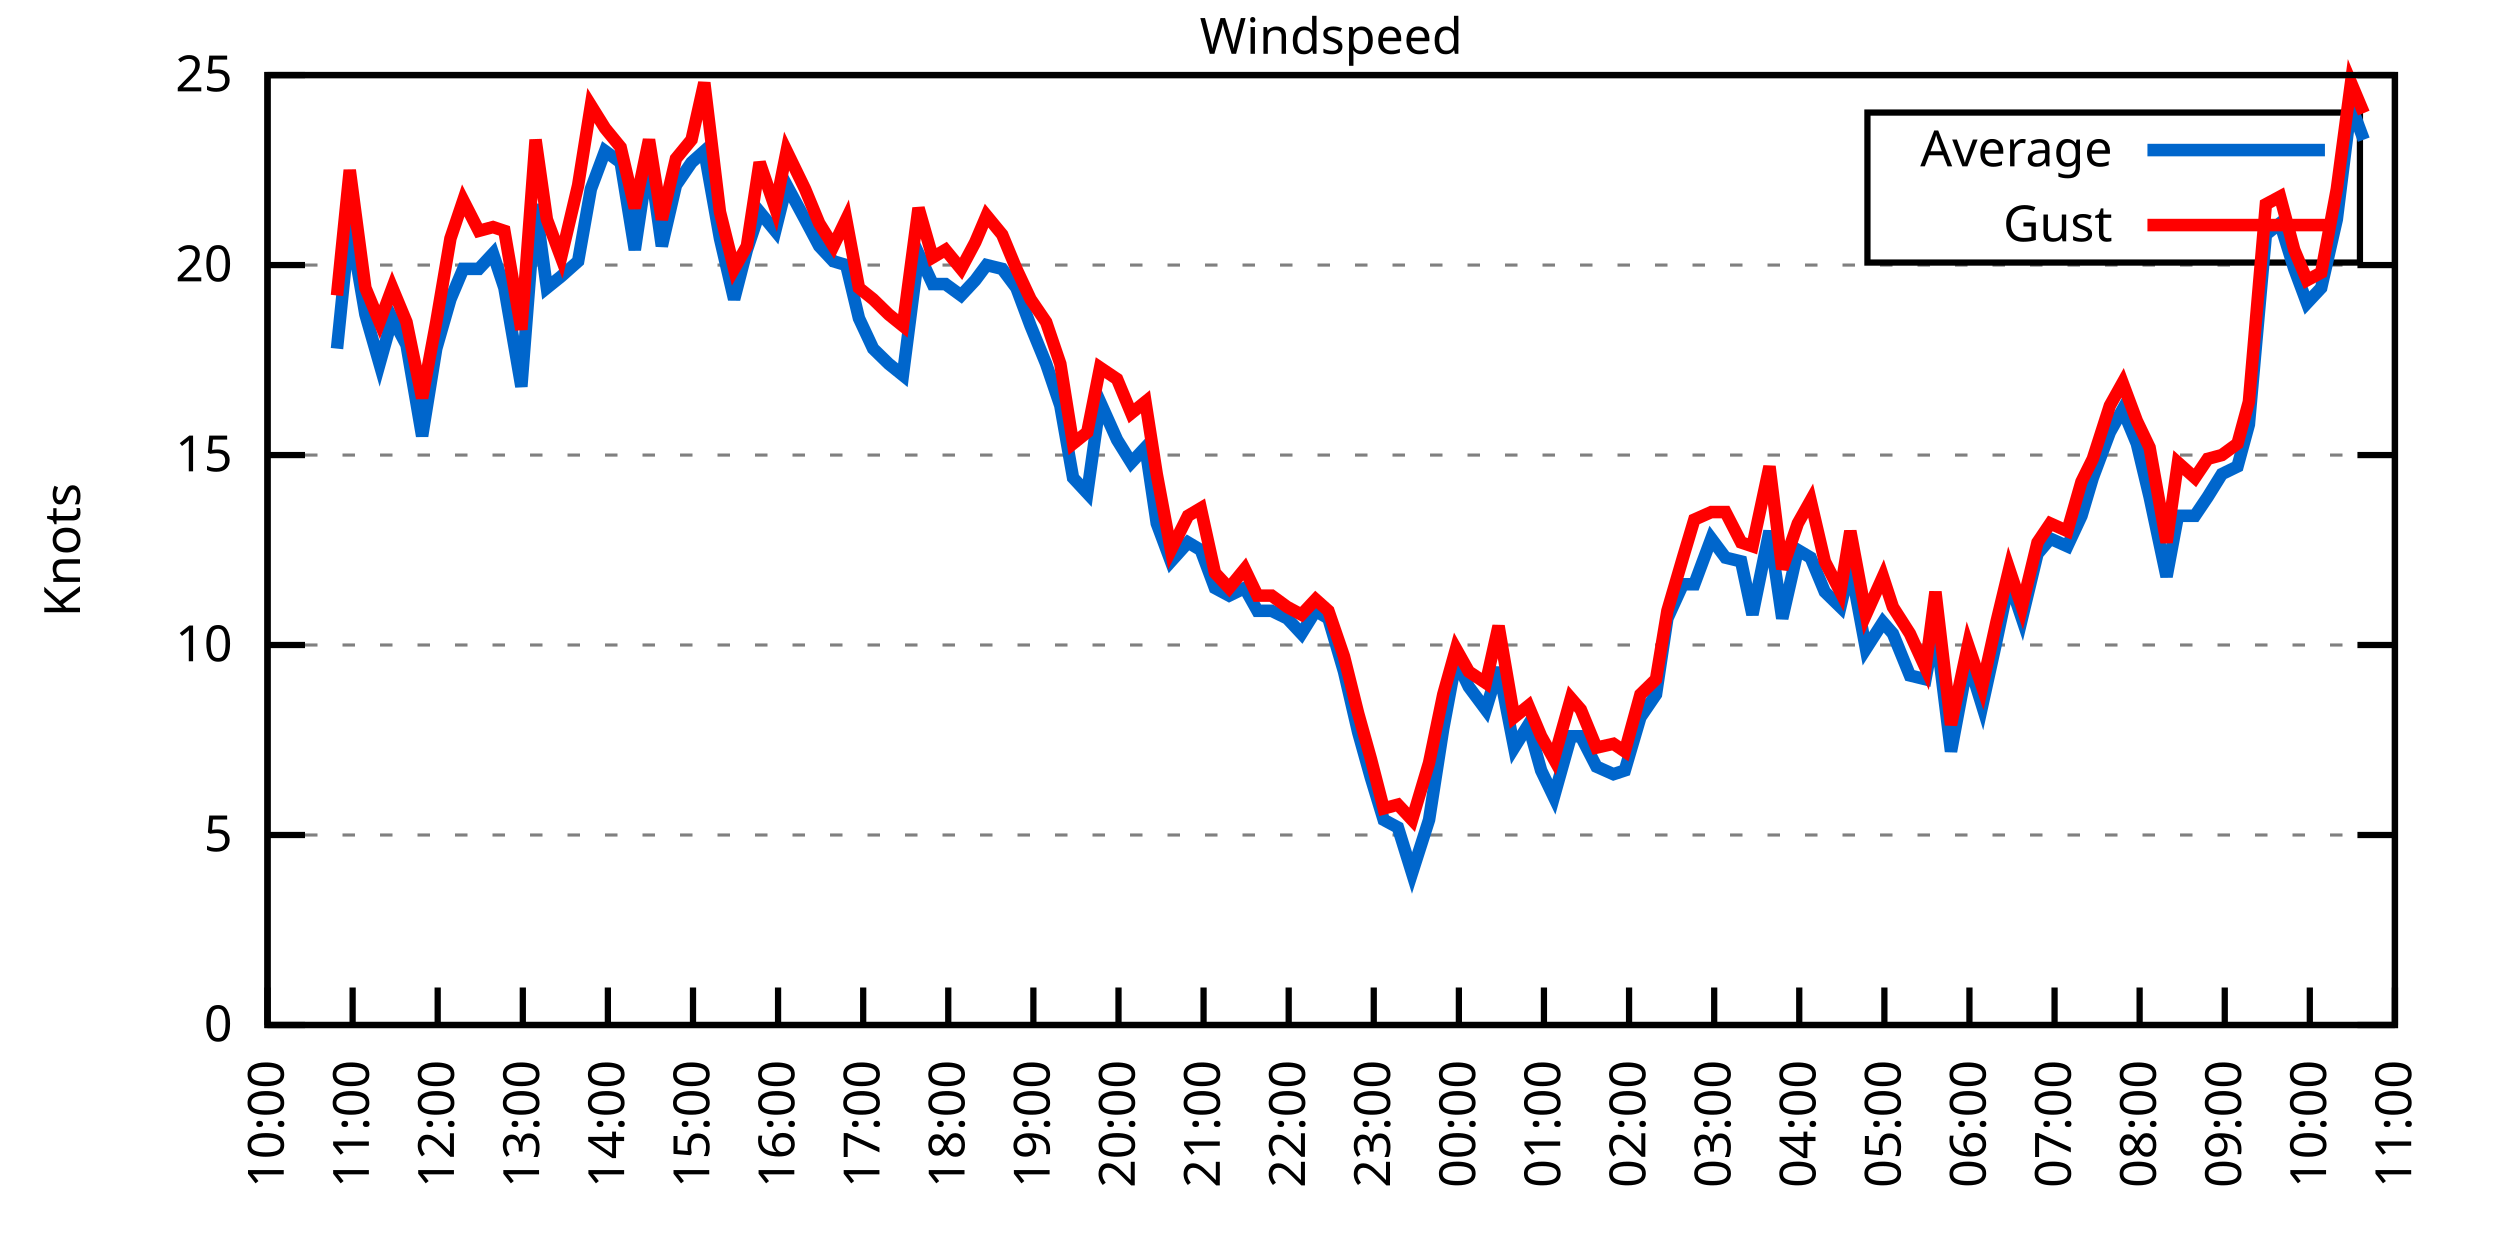
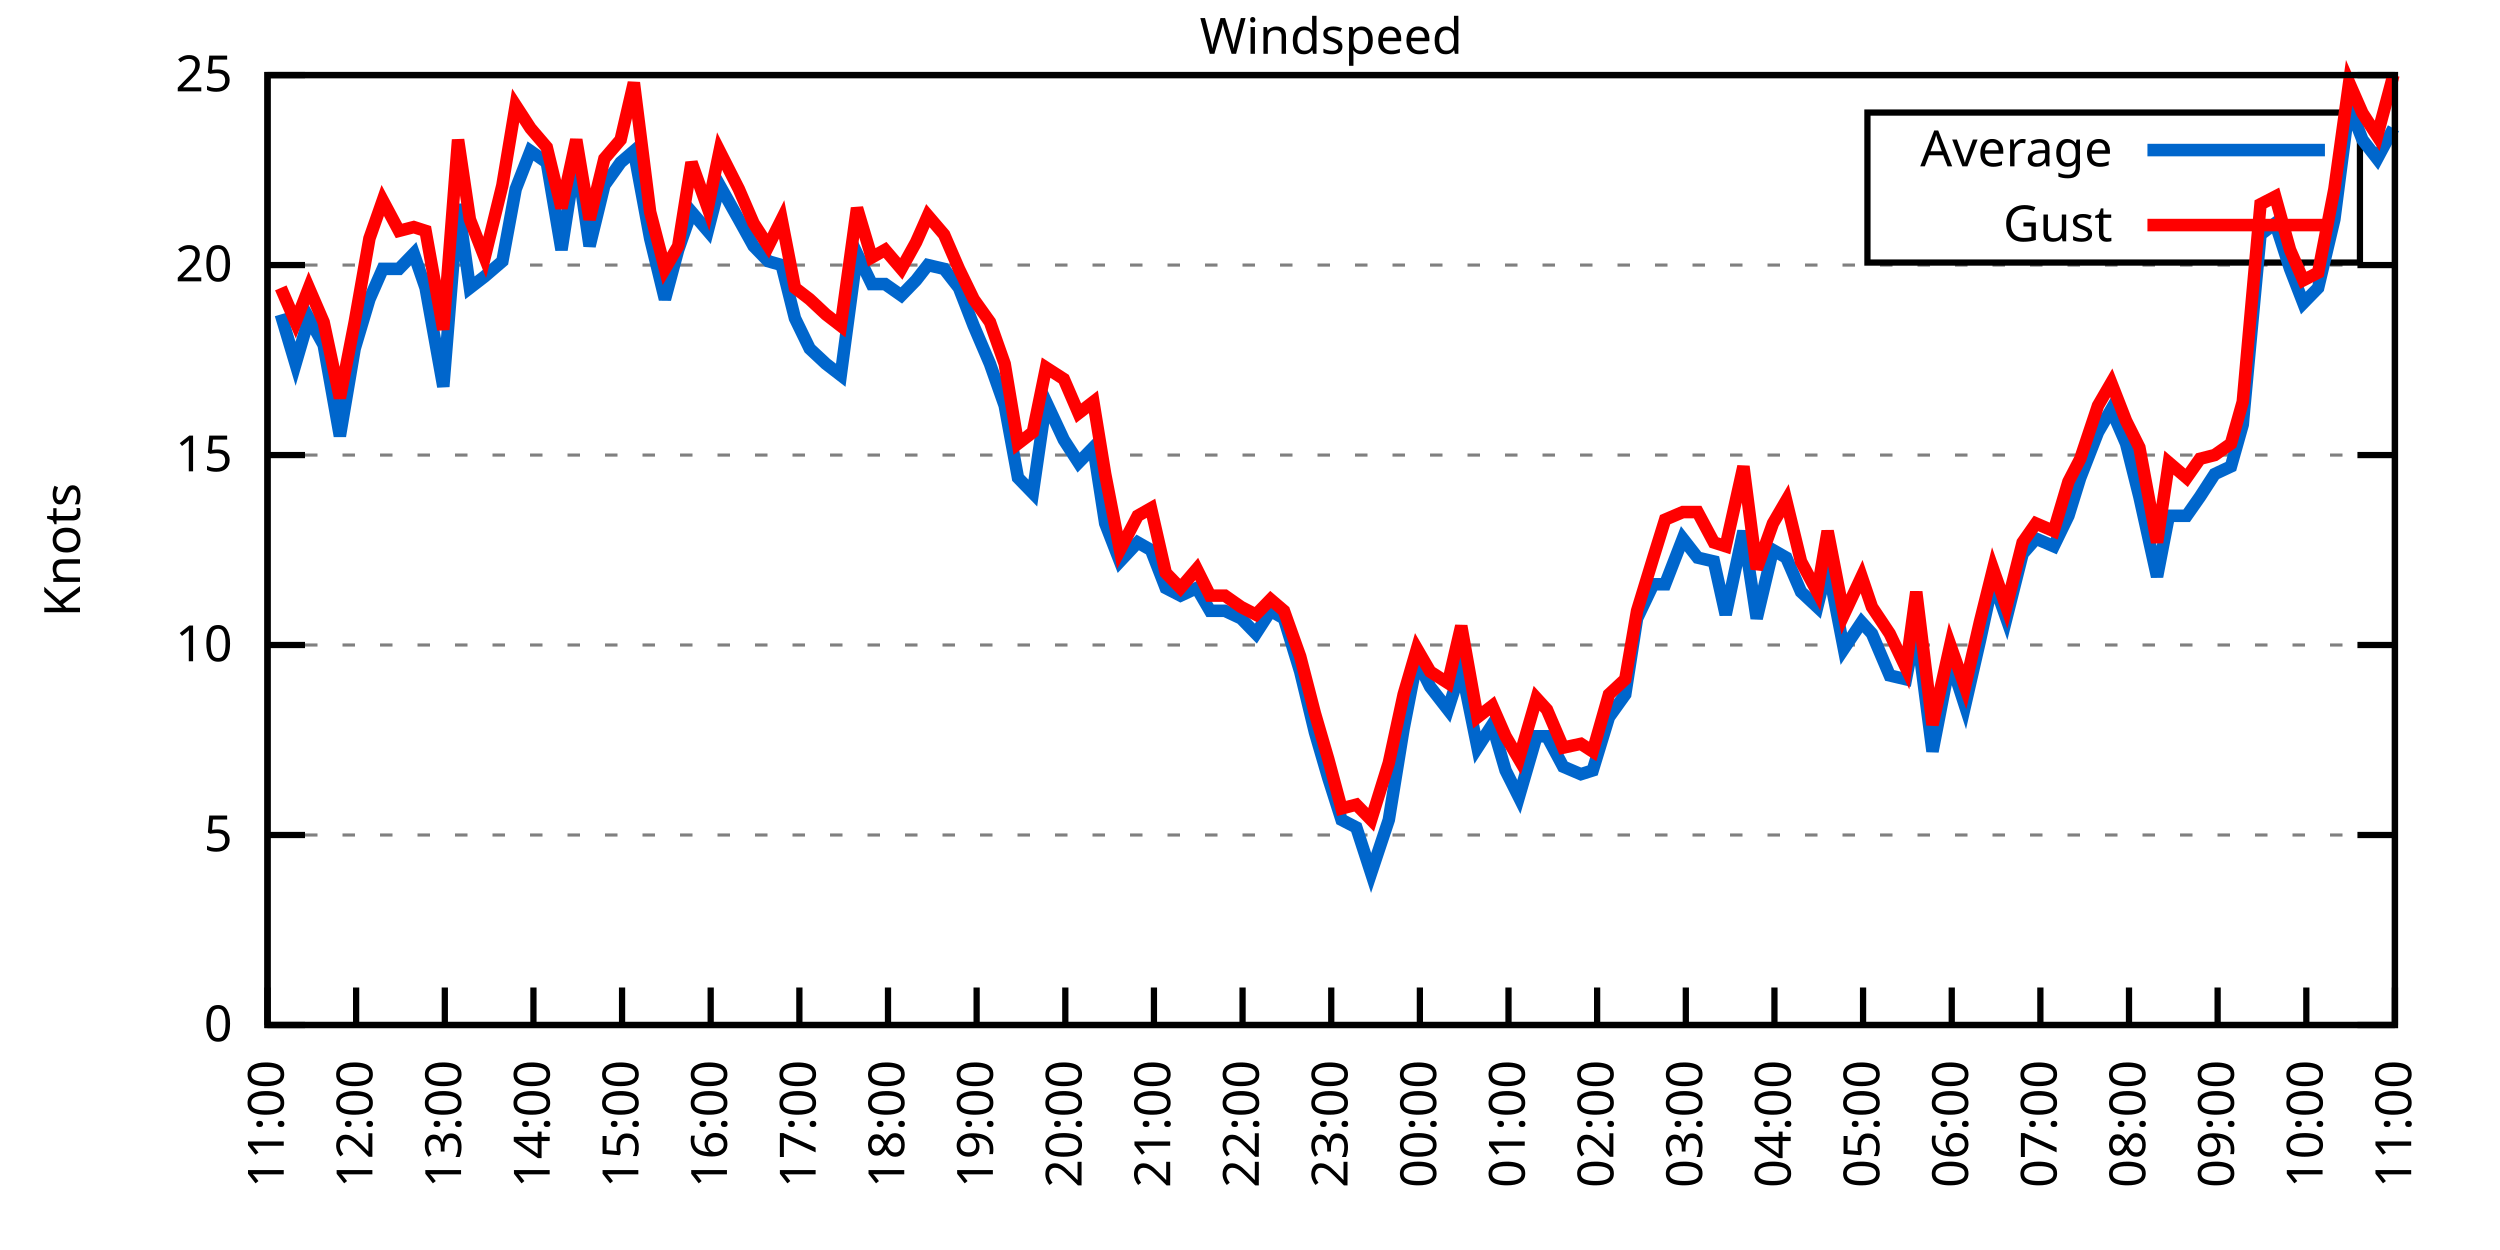
<svg xmlns="http://www.w3.org/2000/svg" xmlns:xlink="http://www.w3.org/1999/xlink" width="400" height="200" viewBox="0 0 400 200">
  <g id="gnuplot_canvas">
    <rect x="0" y="0" width="400" height="200" fill="none" />
    <defs>
      <circle id="gpDot" r="0.5" stroke-width="0.5" stroke="currentColor" />
      <path id="gpPt0" stroke-width="0.333" stroke="currentColor" d="M-1,0 h2 M0,-1 v2" />
      <path id="gpPt1" stroke-width="0.333" stroke="currentColor" d="M-1,-1 L1,1 M1,-1 L-1,1" />
      <path id="gpPt2" stroke-width="0.333" stroke="currentColor" d="M-1,0 L1,0 M0,-1 L0,1 M-1,-1 L1,1 M-1,1 L1,-1" />
      <rect id="gpPt3" stroke-width="0.333" stroke="currentColor" x="-1" y="-1" width="2" height="2" />
      <rect id="gpPt4" stroke-width="0.333" stroke="currentColor" fill="currentColor" x="-1" y="-1" width="2" height="2" />
      <circle id="gpPt5" stroke-width="0.333" stroke="currentColor" cx="0" cy="0" r="1" />
      <use xlink:href="#gpPt5" id="gpPt6" fill="currentColor" stroke="none" />
      <path id="gpPt7" stroke-width="0.333" stroke="currentColor" d="M0,-1.33 L-1.33,0.67 L1.33,0.67 z" />
      <use xlink:href="#gpPt7" id="gpPt8" fill="currentColor" stroke="none" />
      <use xlink:href="#gpPt7" id="gpPt9" stroke="currentColor" transform="rotate(180)" />
      <use xlink:href="#gpPt9" id="gpPt10" fill="currentColor" stroke="none" />
      <use xlink:href="#gpPt3" id="gpPt11" stroke="currentColor" transform="rotate(45)" />
      <use xlink:href="#gpPt11" id="gpPt12" fill="currentColor" stroke="none" />
      <path id="gpPt13" stroke-width="0.333" stroke="currentColor" d="M0,1.330 L1.265,0.411 L0.782,-1.067 L-0.782,-1.076 L-1.265,0.411 z" />
      <use xlink:href="#gpPt13" id="gpPt14" fill="currentColor" stroke="none" />
      <filter id="textbox" filterUnits="objectBoundingBox" x="0" y="0" height="1" width="1">
        <feFlood flood-color="white" flood-opacity="1" result="bgnd" />
        <feComposite in="SourceGraphic" in2="bgnd" operator="atop" />
      </filter>
      <filter id="greybox" filterUnits="objectBoundingBox" x="0" y="0" height="1" width="1">
        <feFlood flood-color="lightgrey" flood-opacity="1" result="grey" />
        <feComposite in="SourceGraphic" in2="grey" operator="atop" />
      </filter>
    </defs>
    <g fill="none" color="white" stroke="currentColor" stroke-width="1.00" stroke-linecap="butt" stroke-linejoin="miter">
</g>
    <g fill="none" color="black" stroke="currentColor" stroke-width="1.00" stroke-linecap="butt" stroke-linejoin="miter">
      <g stroke="none" shape-rendering="crispEdges">
        <polygon fill="rgb(255, 255, 255)" points="42.80,164.00 383.18,164.00 383.18,12.02 42.80,12.02 " />
      </g>
    </g>
    <g fill="none" color="black" stroke="currentColor" stroke-width="1.00" stroke-linecap="butt" stroke-linejoin="miter">
</g>
    <g fill="none" color="black" stroke="black" stroke-width="0.50" stroke-linecap="butt" stroke-linejoin="miter">
</g>
    <g fill="none" color="gray" stroke="currentColor" stroke-width="0.50" stroke-linecap="butt" stroke-linejoin="miter">
      <path stroke="gray" stroke-dasharray="2,4" class="gridline" d="M42.80,164.00 L383.19,164.00  " />
    </g>
    <g fill="none" color="gray" stroke="gray" stroke-width="1.00" stroke-linecap="butt" stroke-linejoin="miter">
</g>
    <g fill="none" color="black" stroke="currentColor" stroke-width="1.00" stroke-linecap="butt" stroke-linejoin="miter">
      <path stroke="black" d="M42.80,164.00 L48.80,164.00 M383.19,164.00 L377.19,164.00  " />
      <g transform="translate(37.20,166.60)" stroke="none" fill="black" font-family="Sans" font-size="8.00" text-anchor="end">
        <text>
          <tspan font-family="Sans"> 0</tspan>
        </text>
      </g>
    </g>
    <g fill="none" color="black" stroke="currentColor" stroke-width="1.00" stroke-linecap="butt" stroke-linejoin="miter">
</g>
    <g fill="none" color="black" stroke="black" stroke-width="0.50" stroke-linecap="butt" stroke-linejoin="miter">
</g>
    <g fill="none" color="gray" stroke="currentColor" stroke-width="0.50" stroke-linecap="butt" stroke-linejoin="miter">
      <path stroke="gray" stroke-dasharray="2,4" class="gridline" d="M42.80,133.60 L383.19,133.60  " />
    </g>
    <g fill="none" color="gray" stroke="gray" stroke-width="1.00" stroke-linecap="butt" stroke-linejoin="miter">
</g>
    <g fill="none" color="black" stroke="currentColor" stroke-width="1.00" stroke-linecap="butt" stroke-linejoin="miter">
      <path stroke="black" d="M42.80,133.60 L48.80,133.60 M383.19,133.60 L377.19,133.60  " />
      <g transform="translate(37.20,136.20)" stroke="none" fill="black" font-family="Sans" font-size="8.00" text-anchor="end">
        <text>
          <tspan font-family="Sans"> 5</tspan>
        </text>
      </g>
    </g>
    <g fill="none" color="black" stroke="currentColor" stroke-width="1.00" stroke-linecap="butt" stroke-linejoin="miter">
</g>
    <g fill="none" color="black" stroke="black" stroke-width="0.50" stroke-linecap="butt" stroke-linejoin="miter">
</g>
    <g fill="none" color="gray" stroke="currentColor" stroke-width="0.50" stroke-linecap="butt" stroke-linejoin="miter">
      <path stroke="gray" stroke-dasharray="2,4" class="gridline" d="M42.80,103.20 L383.19,103.20  " />
    </g>
    <g fill="none" color="gray" stroke="gray" stroke-width="1.00" stroke-linecap="butt" stroke-linejoin="miter">
</g>
    <g fill="none" color="black" stroke="currentColor" stroke-width="1.00" stroke-linecap="butt" stroke-linejoin="miter">
      <path stroke="black" d="M42.80,103.20 L48.80,103.20 M383.19,103.20 L377.19,103.20  " />
      <g transform="translate(37.20,105.80)" stroke="none" fill="black" font-family="Sans" font-size="8.00" text-anchor="end">
        <text>
          <tspan font-family="Sans"> 10</tspan>
        </text>
      </g>
    </g>
    <g fill="none" color="black" stroke="currentColor" stroke-width="1.00" stroke-linecap="butt" stroke-linejoin="miter">
</g>
    <g fill="none" color="black" stroke="black" stroke-width="0.50" stroke-linecap="butt" stroke-linejoin="miter">
</g>
    <g fill="none" color="gray" stroke="currentColor" stroke-width="0.50" stroke-linecap="butt" stroke-linejoin="miter">
      <path stroke="gray" stroke-dasharray="2,4" class="gridline" d="M42.80,72.81 L383.19,72.81  " />
    </g>
    <g fill="none" color="gray" stroke="gray" stroke-width="1.00" stroke-linecap="butt" stroke-linejoin="miter">
</g>
    <g fill="none" color="black" stroke="currentColor" stroke-width="1.00" stroke-linecap="butt" stroke-linejoin="miter">
      <path stroke="black" d="M42.80,72.81 L48.80,72.81 M383.19,72.81 L377.19,72.81  " />
      <g transform="translate(37.20,75.41)" stroke="none" fill="black" font-family="Sans" font-size="8.00" text-anchor="end">
        <text>
          <tspan font-family="Sans"> 15</tspan>
        </text>
      </g>
    </g>
    <g fill="none" color="black" stroke="currentColor" stroke-width="1.00" stroke-linecap="butt" stroke-linejoin="miter">
</g>
    <g fill="none" color="black" stroke="black" stroke-width="0.50" stroke-linecap="butt" stroke-linejoin="miter">
</g>
    <g fill="none" color="gray" stroke="currentColor" stroke-width="0.50" stroke-linecap="butt" stroke-linejoin="miter">
      <path stroke="gray" stroke-dasharray="2,4" class="gridline" d="M42.80,42.41 L383.19,42.41  " />
    </g>
    <g fill="none" color="gray" stroke="gray" stroke-width="1.00" stroke-linecap="butt" stroke-linejoin="miter">
</g>
    <g fill="none" color="black" stroke="currentColor" stroke-width="1.00" stroke-linecap="butt" stroke-linejoin="miter">
      <path stroke="black" d="M42.80,42.41 L48.80,42.41 M383.19,42.41 L377.19,42.41  " />
      <g transform="translate(37.20,45.01)" stroke="none" fill="black" font-family="Sans" font-size="8.00" text-anchor="end">
        <text>
          <tspan font-family="Sans"> 20</tspan>
        </text>
      </g>
    </g>
    <g fill="none" color="black" stroke="currentColor" stroke-width="1.00" stroke-linecap="butt" stroke-linejoin="miter">
</g>
    <g fill="none" color="black" stroke="black" stroke-width="0.50" stroke-linecap="butt" stroke-linejoin="miter">
</g>
    <g fill="none" color="gray" stroke="currentColor" stroke-width="0.50" stroke-linecap="butt" stroke-linejoin="miter">
      <path stroke="gray" stroke-dasharray="2,4" class="gridline" d="M42.80,12.01 L383.19,12.01  " />
    </g>
    <g fill="none" color="gray" stroke="gray" stroke-width="1.00" stroke-linecap="butt" stroke-linejoin="miter">
</g>
    <g fill="none" color="black" stroke="currentColor" stroke-width="1.00" stroke-linecap="butt" stroke-linejoin="miter">
      <path stroke="black" d="M42.80,12.01 L48.80,12.01 M383.19,12.01 L377.19,12.01  " />
      <g transform="translate(37.20,14.61)" stroke="none" fill="black" font-family="Sans" font-size="8.00" text-anchor="end">
        <text>
          <tspan font-family="Sans"> 25</tspan>
        </text>
      </g>
    </g>
    <g fill="none" color="black" stroke="currentColor" stroke-width="1.00" stroke-linecap="butt" stroke-linejoin="miter">
      <path stroke="black" d="M42.80,164.00 L42.80,158.00  " />
      <g transform="translate(45.40,169.60) rotate(270.00)" stroke="none" fill="black" font-family="Sans" font-size="8.00" text-anchor="end">
        <text>
-           <tspan font-family="Sans">10:00</tspan>
-         </text>
-       </g>
-     </g>
-     <g fill="none" color="black" stroke="currentColor" stroke-width="1.00" stroke-linecap="butt" stroke-linejoin="miter">
-       <path stroke="black" d="M56.42,164.00 L56.42,158.00  " />
-       <g transform="translate(59.02,169.60) rotate(270.00)" stroke="none" fill="black" font-family="Sans" font-size="8.00" text-anchor="end">
-         <text>
          <tspan font-family="Sans">11:00</tspan>
        </text>
      </g>
    </g>
    <g fill="none" color="black" stroke="currentColor" stroke-width="1.00" stroke-linecap="butt" stroke-linejoin="miter">
-       <path stroke="black" d="M70.03,164.00 L70.03,158.00  " />
-       <g transform="translate(72.63,169.60) rotate(270.00)" stroke="none" fill="black" font-family="Sans" font-size="8.00" text-anchor="end">
+       <path stroke="black" d="M56.98,164.00 L56.98,158.00  " />
+       <g transform="translate(59.58,169.60) rotate(270.00)" stroke="none" fill="black" font-family="Sans" font-size="8.00" text-anchor="end">
        <text>
          <tspan font-family="Sans">12:00</tspan>
        </text>
      </g>
    </g>
    <g fill="none" color="black" stroke="currentColor" stroke-width="1.00" stroke-linecap="butt" stroke-linejoin="miter">
-       <path stroke="black" d="M83.65,164.00 L83.65,158.00  " />
-       <g transform="translate(86.25,169.60) rotate(270.00)" stroke="none" fill="black" font-family="Sans" font-size="8.00" text-anchor="end">
+       <path stroke="black" d="M71.17,164.00 L71.17,158.00  " />
+       <g transform="translate(73.77,169.60) rotate(270.00)" stroke="none" fill="black" font-family="Sans" font-size="8.00" text-anchor="end">
        <text>
          <tspan font-family="Sans">13:00</tspan>
        </text>
      </g>
    </g>
    <g fill="none" color="black" stroke="currentColor" stroke-width="1.00" stroke-linecap="butt" stroke-linejoin="miter">
-       <path stroke="black" d="M97.26,164.00 L97.26,158.00  " />
-       <g transform="translate(99.86,169.60) rotate(270.00)" stroke="none" fill="black" font-family="Sans" font-size="8.00" text-anchor="end">
+       <path stroke="black" d="M85.35,164.00 L85.35,158.00  " />
+       <g transform="translate(87.95,169.60) rotate(270.00)" stroke="none" fill="black" font-family="Sans" font-size="8.00" text-anchor="end">
        <text>
          <tspan font-family="Sans">14:00</tspan>
        </text>
      </g>
    </g>
    <g fill="none" color="black" stroke="currentColor" stroke-width="1.00" stroke-linecap="butt" stroke-linejoin="miter">
-       <path stroke="black" d="M110.88,164.00 L110.88,158.00  " />
-       <g transform="translate(113.48,169.60) rotate(270.00)" stroke="none" fill="black" font-family="Sans" font-size="8.00" text-anchor="end">
+       <path stroke="black" d="M99.53,164.00 L99.53,158.00  " />
+       <g transform="translate(102.13,169.60) rotate(270.00)" stroke="none" fill="black" font-family="Sans" font-size="8.00" text-anchor="end">
        <text>
          <tspan font-family="Sans">15:00</tspan>
        </text>
      </g>
    </g>
    <g fill="none" color="black" stroke="currentColor" stroke-width="1.00" stroke-linecap="butt" stroke-linejoin="miter">
-       <path stroke="black" d="M124.49,164.00 L124.49,158.00  " />
-       <g transform="translate(127.09,169.60) rotate(270.00)" stroke="none" fill="black" font-family="Sans" font-size="8.00" text-anchor="end">
+       <path stroke="black" d="M113.71,164.00 L113.71,158.00  " />
+       <g transform="translate(116.31,169.60) rotate(270.00)" stroke="none" fill="black" font-family="Sans" font-size="8.00" text-anchor="end">
        <text>
          <tspan font-family="Sans">16:00</tspan>
        </text>
      </g>
    </g>
    <g fill="none" color="black" stroke="currentColor" stroke-width="1.00" stroke-linecap="butt" stroke-linejoin="miter">
-       <path stroke="black" d="M138.11,164.00 L138.11,158.00  " />
-       <g transform="translate(140.71,169.60) rotate(270.00)" stroke="none" fill="black" font-family="Sans" font-size="8.00" text-anchor="end">
+       <path stroke="black" d="M127.90,164.00 L127.90,158.00  " />
+       <g transform="translate(130.50,169.60) rotate(270.00)" stroke="none" fill="black" font-family="Sans" font-size="8.00" text-anchor="end">
        <text>
          <tspan font-family="Sans">17:00</tspan>
        </text>
      </g>
    </g>
    <g fill="none" color="black" stroke="currentColor" stroke-width="1.00" stroke-linecap="butt" stroke-linejoin="miter">
-       <path stroke="black" d="M151.72,164.00 L151.72,158.00  " />
-       <g transform="translate(154.32,169.60) rotate(270.00)" stroke="none" fill="black" font-family="Sans" font-size="8.00" text-anchor="end">
+       <path stroke="black" d="M142.08,164.00 L142.08,158.00  " />
+       <g transform="translate(144.68,169.60) rotate(270.00)" stroke="none" fill="black" font-family="Sans" font-size="8.00" text-anchor="end">
        <text>
          <tspan font-family="Sans">18:00</tspan>
        </text>
      </g>
    </g>
    <g fill="none" color="black" stroke="currentColor" stroke-width="1.00" stroke-linecap="butt" stroke-linejoin="miter">
-       <path stroke="black" d="M165.34,164.00 L165.34,158.00  " />
-       <g transform="translate(167.94,169.60) rotate(270.00)" stroke="none" fill="black" font-family="Sans" font-size="8.00" text-anchor="end">
+       <path stroke="black" d="M156.26,164.00 L156.26,158.00  " />
+       <g transform="translate(158.86,169.60) rotate(270.00)" stroke="none" fill="black" font-family="Sans" font-size="8.00" text-anchor="end">
        <text>
          <tspan font-family="Sans">19:00</tspan>
        </text>
      </g>
    </g>
    <g fill="none" color="black" stroke="currentColor" stroke-width="1.00" stroke-linecap="butt" stroke-linejoin="miter">
-       <path stroke="black" d="M178.96,164.00 L178.96,158.00  " />
-       <g transform="translate(181.56,169.60) rotate(270.00)" stroke="none" fill="black" font-family="Sans" font-size="8.00" text-anchor="end">
+       <path stroke="black" d="M170.45,164.00 L170.45,158.00  " />
+       <g transform="translate(173.05,169.60) rotate(270.00)" stroke="none" fill="black" font-family="Sans" font-size="8.00" text-anchor="end">
        <text>
          <tspan font-family="Sans">20:00</tspan>
        </text>
      </g>
    </g>
    <g fill="none" color="black" stroke="currentColor" stroke-width="1.00" stroke-linecap="butt" stroke-linejoin="miter">
-       <path stroke="black" d="M192.57,164.00 L192.57,158.00  " />
-       <g transform="translate(195.17,169.60) rotate(270.00)" stroke="none" fill="black" font-family="Sans" font-size="8.00" text-anchor="end">
+       <path stroke="black" d="M184.63,164.00 L184.63,158.00  " />
+       <g transform="translate(187.23,169.60) rotate(270.00)" stroke="none" fill="black" font-family="Sans" font-size="8.00" text-anchor="end">
        <text>
          <tspan font-family="Sans">21:00</tspan>
        </text>
      </g>
    </g>
    <g fill="none" color="black" stroke="currentColor" stroke-width="1.00" stroke-linecap="butt" stroke-linejoin="miter">
-       <path stroke="black" d="M206.19,164.00 L206.19,158.00  " />
-       <g transform="translate(208.79,169.60) rotate(270.00)" stroke="none" fill="black" font-family="Sans" font-size="8.00" text-anchor="end">
+       <path stroke="black" d="M198.81,164.00 L198.81,158.00  " />
+       <g transform="translate(201.41,169.60) rotate(270.00)" stroke="none" fill="black" font-family="Sans" font-size="8.00" text-anchor="end">
        <text>
          <tspan font-family="Sans">22:00</tspan>
        </text>
      </g>
    </g>
    <g fill="none" color="black" stroke="currentColor" stroke-width="1.00" stroke-linecap="butt" stroke-linejoin="miter">
-       <path stroke="black" d="M219.80,164.00 L219.80,158.00  " />
-       <g transform="translate(222.40,169.60) rotate(270.00)" stroke="none" fill="black" font-family="Sans" font-size="8.00" text-anchor="end">
+       <path stroke="black" d="M213.00,164.00 L213.00,158.00  " />
+       <g transform="translate(215.60,169.60) rotate(270.00)" stroke="none" fill="black" font-family="Sans" font-size="8.00" text-anchor="end">
        <text>
          <tspan font-family="Sans">23:00</tspan>
        </text>
      </g>
    </g>
    <g fill="none" color="black" stroke="currentColor" stroke-width="1.00" stroke-linecap="butt" stroke-linejoin="miter">
-       <path stroke="black" d="M233.42,164.00 L233.42,158.00  " />
-       <g transform="translate(236.02,169.60) rotate(270.00)" stroke="none" fill="black" font-family="Sans" font-size="8.00" text-anchor="end">
+       <path stroke="black" d="M227.18,164.00 L227.18,158.00  " />
+       <g transform="translate(229.78,169.60) rotate(270.00)" stroke="none" fill="black" font-family="Sans" font-size="8.00" text-anchor="end">
        <text>
          <tspan font-family="Sans">00:00</tspan>
        </text>
      </g>
    </g>
    <g fill="none" color="black" stroke="currentColor" stroke-width="1.00" stroke-linecap="butt" stroke-linejoin="miter">
-       <path stroke="black" d="M247.03,164.00 L247.03,158.00  " />
-       <g transform="translate(249.63,169.60) rotate(270.00)" stroke="none" fill="black" font-family="Sans" font-size="8.00" text-anchor="end">
+       <path stroke="black" d="M241.36,164.00 L241.36,158.00  " />
+       <g transform="translate(243.96,169.60) rotate(270.00)" stroke="none" fill="black" font-family="Sans" font-size="8.00" text-anchor="end">
        <text>
          <tspan font-family="Sans">01:00</tspan>
        </text>
      </g>
    </g>
    <g fill="none" color="black" stroke="currentColor" stroke-width="1.00" stroke-linecap="butt" stroke-linejoin="miter">
-       <path stroke="black" d="M260.65,164.00 L260.65,158.00  " />
-       <g transform="translate(263.25,169.60) rotate(270.00)" stroke="none" fill="black" font-family="Sans" font-size="8.00" text-anchor="end">
+       <path stroke="black" d="M255.54,164.00 L255.54,158.00  " />
+       <g transform="translate(258.14,169.60) rotate(270.00)" stroke="none" fill="black" font-family="Sans" font-size="8.00" text-anchor="end">
        <text>
          <tspan font-family="Sans">02:00</tspan>
        </text>
      </g>
    </g>
    <g fill="none" color="black" stroke="currentColor" stroke-width="1.00" stroke-linecap="butt" stroke-linejoin="miter">
-       <path stroke="black" d="M274.27,164.00 L274.27,158.00  " />
-       <g transform="translate(276.87,169.60) rotate(270.00)" stroke="none" fill="black" font-family="Sans" font-size="8.00" text-anchor="end">
+       <path stroke="black" d="M269.73,164.00 L269.73,158.00  " />
+       <g transform="translate(272.33,169.60) rotate(270.00)" stroke="none" fill="black" font-family="Sans" font-size="8.00" text-anchor="end">
        <text>
          <tspan font-family="Sans">03:00</tspan>
        </text>
      </g>
    </g>
    <g fill="none" color="black" stroke="currentColor" stroke-width="1.00" stroke-linecap="butt" stroke-linejoin="miter">
-       <path stroke="black" d="M287.88,164.00 L287.88,158.00  " />
-       <g transform="translate(290.48,169.60) rotate(270.00)" stroke="none" fill="black" font-family="Sans" font-size="8.00" text-anchor="end">
+       <path stroke="black" d="M283.91,164.00 L283.91,158.00  " />
+       <g transform="translate(286.51,169.60) rotate(270.00)" stroke="none" fill="black" font-family="Sans" font-size="8.00" text-anchor="end">
        <text>
          <tspan font-family="Sans">04:00</tspan>
        </text>
      </g>
    </g>
    <g fill="none" color="black" stroke="currentColor" stroke-width="1.00" stroke-linecap="butt" stroke-linejoin="miter">
-       <path stroke="black" d="M301.50,164.00 L301.50,158.00  " />
-       <g transform="translate(304.10,169.60) rotate(270.00)" stroke="none" fill="black" font-family="Sans" font-size="8.00" text-anchor="end">
+       <path stroke="black" d="M298.09,164.00 L298.09,158.00  " />
+       <g transform="translate(300.69,169.60) rotate(270.00)" stroke="none" fill="black" font-family="Sans" font-size="8.00" text-anchor="end">
        <text>
          <tspan font-family="Sans">05:00</tspan>
        </text>
      </g>
    </g>
    <g fill="none" color="black" stroke="currentColor" stroke-width="1.00" stroke-linecap="butt" stroke-linejoin="miter">
-       <path stroke="black" d="M315.11,164.00 L315.11,158.00  " />
-       <g transform="translate(317.71,169.60) rotate(270.00)" stroke="none" fill="black" font-family="Sans" font-size="8.00" text-anchor="end">
+       <path stroke="black" d="M312.28,164.00 L312.28,158.00  " />
+       <g transform="translate(314.88,169.60) rotate(270.00)" stroke="none" fill="black" font-family="Sans" font-size="8.00" text-anchor="end">
        <text>
          <tspan font-family="Sans">06:00</tspan>
        </text>
      </g>
    </g>
    <g fill="none" color="black" stroke="currentColor" stroke-width="1.00" stroke-linecap="butt" stroke-linejoin="miter">
-       <path stroke="black" d="M328.73,164.00 L328.73,158.00  " />
-       <g transform="translate(331.33,169.60) rotate(270.00)" stroke="none" fill="black" font-family="Sans" font-size="8.00" text-anchor="end">
+       <path stroke="black" d="M326.46,164.00 L326.46,158.00  " />
+       <g transform="translate(329.06,169.60) rotate(270.00)" stroke="none" fill="black" font-family="Sans" font-size="8.00" text-anchor="end">
        <text>
          <tspan font-family="Sans">07:00</tspan>
        </text>
      </g>
    </g>
    <g fill="none" color="black" stroke="currentColor" stroke-width="1.00" stroke-linecap="butt" stroke-linejoin="miter">
-       <path stroke="black" d="M342.34,164.00 L342.34,158.00  " />
-       <g transform="translate(344.94,169.60) rotate(270.00)" stroke="none" fill="black" font-family="Sans" font-size="8.00" text-anchor="end">
+       <path stroke="black" d="M340.64,164.00 L340.64,158.00  " />
+       <g transform="translate(343.24,169.60) rotate(270.00)" stroke="none" fill="black" font-family="Sans" font-size="8.00" text-anchor="end">
        <text>
          <tspan font-family="Sans">08:00</tspan>
        </text>
      </g>
    </g>
    <g fill="none" color="black" stroke="currentColor" stroke-width="1.00" stroke-linecap="butt" stroke-linejoin="miter">
-       <path stroke="black" d="M355.96,164.00 L355.96,158.00  " />
-       <g transform="translate(358.56,169.60) rotate(270.00)" stroke="none" fill="black" font-family="Sans" font-size="8.00" text-anchor="end">
+       <path stroke="black" d="M354.82,164.00 L354.82,158.00  " />
+       <g transform="translate(357.42,169.60) rotate(270.00)" stroke="none" fill="black" font-family="Sans" font-size="8.00" text-anchor="end">
        <text>
          <tspan font-family="Sans">09:00</tspan>
        </text>
      </g>
    </g>
    <g fill="none" color="black" stroke="currentColor" stroke-width="1.00" stroke-linecap="butt" stroke-linejoin="miter">
-       <path stroke="black" d="M369.57,164.00 L369.57,158.00  " />
-       <g transform="translate(372.17,169.60) rotate(270.00)" stroke="none" fill="black" font-family="Sans" font-size="8.00" text-anchor="end">
+       <path stroke="black" d="M369.01,164.00 L369.01,158.00  " />
+       <g transform="translate(371.61,169.60) rotate(270.00)" stroke="none" fill="black" font-family="Sans" font-size="8.00" text-anchor="end">
        <text>
          <tspan font-family="Sans">10:00</tspan>
        </text>
      </g>
    </g>
    <g fill="none" color="black" stroke="currentColor" stroke-width="1.00" stroke-linecap="butt" stroke-linejoin="miter">
      <path stroke="black" d="M383.19,164.00 L383.19,158.00  " />
      <g transform="translate(385.79,169.60) rotate(270.00)" stroke="none" fill="black" font-family="Sans" font-size="8.00" text-anchor="end">
        <text>
          <tspan font-family="Sans">11:00</tspan>
        </text>
      </g>
    </g>
    <g fill="none" color="black" stroke="currentColor" stroke-width="1.00" stroke-linecap="butt" stroke-linejoin="miter">
</g>
    <g fill="none" color="black" stroke="currentColor" stroke-width="1.00" stroke-linecap="butt" stroke-linejoin="miter">
      <path stroke="black" d="M42.80,12.01 L42.80,164.00 L383.19,164.00 L383.19,12.01 L42.80,12.01 Z  " />
    </g>
    <g fill="none" color="black" stroke="currentColor" stroke-width="1.00" stroke-linecap="butt" stroke-linejoin="miter">
</g>
    <g fill="none" color="black" stroke="currentColor" stroke-width="1.00" stroke-linecap="butt" stroke-linejoin="miter">
      <path stroke="black" d="M298.79,42.01 L298.79,18.01 L377.59,18.01 L377.59,42.01 L298.79,42.01 Z  " />
    </g>
    <g id="Windspeed_plot_1">
      <g fill="none" color="white" stroke="black" stroke-width="2.00" stroke-linecap="butt" stroke-linejoin="miter">
</g>
      <g fill="none" color="black" stroke="currentColor" stroke-width="2.00" stroke-linecap="butt" stroke-linejoin="miter">
        <g transform="translate(337.99,26.61)" stroke="none" fill="black" font-family="Sans" font-size="8.00" text-anchor="end">
          <text>
            <tspan font-family="Sans">Average</tspan>
          </text>
        </g>
      </g>
      <g fill="none" color="black" stroke="currentColor" stroke-width="2.00" stroke-linecap="butt" stroke-linejoin="miter">
-         <path stroke="rgb(  0, 102, 204)" d="M343.59,24.01 L371.99,24.01 M53.92,55.78 L55.96,35.72 L58.46,50.31 L60.73,58.21 L62.77,50.92 L65.04,55.18   L67.54,69.77 L69.80,55.78 L72.07,47.88 L74.12,43.02 L76.61,43.02 L78.88,40.58 L80.70,46.06 L83.42,61.86   L85.69,32.68 L87.50,46.06 L89.77,44.23 L92.50,41.80 L94.54,30.25 L96.81,24.17 L99.30,25.99 L101.57,39.98   L103.84,24.78 L105.89,39.37 L108.15,29.64 L110.65,25.99 L112.69,24.17 L115.19,38.15 L117.46,47.88 L119.50,39.98   L121.54,33.90 L124.04,36.94 L125.86,29.64 L128.81,35.11 L131.07,39.37 L133.34,41.80 L135.39,42.41 L137.43,50.92   L139.70,55.78 L142.19,58.21 L144.46,60.04 L146.96,40.58 L149.23,45.45 L151.27,45.45 L153.77,47.27 L156.04,44.84   L157.85,42.41 L160.35,43.02 L162.62,46.06 L164.89,52.14 L167.38,58.21 L169.65,64.90 L171.69,76.45 L173.96,78.89   L176.01,64.29 L178.73,70.37 L181.00,74.02 L183.27,71.59 L185.08,83.75 L187.35,89.83 L190.08,86.79 L192.12,88.00   L194.39,94.08 L196.66,95.30 L199.15,94.08 L201.19,97.73 L203.46,97.73 L205.96,98.95 L208.23,101.38 L210.50,97.73   L212.54,98.95 L215.04,107.46 L217.31,117.19 L219.35,124.48 L221.39,131.17 L223.66,132.39 L225.93,139.68 L228.65,131.17   L230.92,116.58 L232.96,105.64 L235.01,109.89 L237.73,113.54 L239.77,106.85 L242.27,119.62 L244.54,115.97 L246.58,123.27   L248.62,127.52 L251.35,117.80 L252.93,117.80 L255.43,122.66 L258.15,123.87 L259.97,123.27 L262.47,114.76 L264.96,111.11   L266.78,98.95 L269.27,93.48 L271.09,93.48 L273.81,86.18 L276.08,89.22 L278.58,89.83 L280.39,98.34 L283.12,84.97   L285.16,98.95 L287.65,88.00 L289.70,89.22 L291.97,94.69 L294.46,97.12 L296.05,90.44 L298.55,103.81 L301.27,99.56   L302.86,101.38 L305.58,108.07 L308.08,108.68 L309.67,100.16 L312.16,120.23 L314.89,105.64 L317.15,112.93 L319.42,102.60   L321.47,92.87 L323.51,98.95 L326.00,88.61 L328.05,86.18 L330.77,87.40 L333.04,82.53 L334.85,76.45 L337.58,69.16   L339.62,65.51 L341.89,70.98 L343.93,79.49 L346.65,92.26 L348.47,82.53 L351.19,82.53 L353.24,79.49 L355.50,75.85   L358.00,74.63 L359.82,67.94 L362.54,37.54 L364.81,35.72 L367.08,43.02 L369.12,48.49 L371.39,46.06 L373.89,35.11   L376.16,16.87 L378.20,22.35  " />
+         <path stroke="rgb(  0, 102, 204)" d="M343.59,24.01 L371.99,24.01 M44.93,50.31 L47.29,58.21 L49.42,50.92 L51.78,55.18 L54.38,69.77 L56.75,55.78   L59.11,47.88 L61.24,43.02 L63.84,43.02 L66.20,40.58 L68.09,46.06 L70.93,61.86 L73.29,32.68 L75.18,46.06   L77.55,44.23 L80.38,41.80 L82.51,30.25 L84.88,24.17 L87.48,25.99 L89.84,39.98 L92.20,24.78 L94.33,39.37   L96.70,29.64 L99.30,25.99 L101.42,24.17 L104.02,38.15 L106.39,47.88 L108.51,39.98 L110.64,33.90 L113.24,36.94   L115.13,29.64 L118.21,35.11 L120.57,39.37 L122.93,41.80 L125.06,42.41 L127.19,50.92 L129.55,55.78 L132.15,58.21   L134.52,60.04 L137.12,40.58 L139.48,45.45 L141.61,45.45 L144.21,47.27 L146.57,44.84 L148.46,42.41 L151.06,43.02   L153.43,46.06 L155.79,52.14 L158.39,58.21 L160.75,64.90 L162.88,76.45 L165.25,78.89 L167.37,64.29 L170.21,70.37   L172.57,74.02 L174.94,71.59 L176.83,83.75 L179.19,89.83 L182.03,86.79 L184.16,88.00 L186.52,94.08 L188.88,95.30   L191.48,94.08 L193.61,97.73 L195.98,97.73 L198.58,98.95 L200.94,101.38 L203.30,97.73 L205.43,98.95 L208.03,107.46   L210.39,117.19 L212.52,124.48 L214.65,131.17 L217.01,132.39 L219.38,139.68 L222.21,131.17 L224.58,116.58 L226.71,105.64   L228.83,109.89 L231.67,113.54 L233.80,106.85 L236.40,119.62 L238.76,115.97 L240.89,123.27 L243.02,127.52 L245.85,117.80   L247.51,117.80 L250.11,122.66 L252.94,123.87 L254.83,123.27 L257.43,114.76 L260.04,111.11 L261.93,98.95 L264.53,93.48   L266.42,93.48 L269.25,86.18 L271.62,89.22 L274.22,89.83 L276.11,98.34 L278.95,84.97 L281.07,98.95 L283.67,88.00   L285.80,89.22 L288.16,94.69 L290.76,97.12 L292.42,90.44 L295.02,103.81 L297.86,99.56 L299.51,101.38 L302.35,108.07   L304.95,108.68 L306.60,100.16 L309.20,120.23 L312.04,105.64 L314.40,112.93 L316.77,102.60 L318.89,92.87 L321.02,98.95   L323.62,88.61 L325.75,86.18 L328.59,87.40 L330.95,82.53 L332.84,76.45 L335.68,69.16 L337.80,65.51 L340.17,70.98   L342.30,79.49 L345.13,92.26 L347.02,82.53 L349.86,82.53 L351.99,79.49 L354.35,75.85 L356.95,74.63 L358.84,67.94   L361.68,37.54 L364.04,35.72 L366.41,43.02 L368.53,48.49 L370.90,46.06 L373.50,35.11 L375.86,16.87 L377.99,22.35   L380.35,25.39 L382.95,20.52  " />
      </g>
    </g>
    <g id="Windspeed_plot_2">
      <g fill="none" color="black" stroke="currentColor" stroke-width="2.00" stroke-linecap="butt" stroke-linejoin="miter">
        <g transform="translate(337.99,38.61)" stroke="none" fill="black" font-family="Sans" font-size="8.00" text-anchor="end">
          <text>
            <tspan font-family="Sans">Gust</tspan>
          </text>
        </g>
      </g>
      <g fill="none" color="black" stroke="currentColor" stroke-width="2.00" stroke-linecap="butt" stroke-linejoin="miter">
-         <path stroke="rgb(255,   0,   0)" d="M343.59,36.01 L371.99,36.01 M53.92,47.27 L55.96,27.21 L58.46,46.06 L60.73,51.53 L62.77,46.06 L65.04,51.53   L67.54,63.69 L69.80,51.53 L72.07,38.15 L74.12,32.07 L76.61,36.94 L78.88,36.33 L80.70,36.94 L83.42,52.74   L85.69,22.35 L87.50,35.11 L89.77,41.19 L92.50,29.64 L94.54,16.87 L96.81,20.52 L99.30,23.56 L101.57,33.29   L103.84,22.35 L105.89,35.11 L108.15,25.39 L110.65,22.35 L112.69,13.23 L115.19,33.90 L117.46,43.02 L119.50,39.37   L121.54,25.99 L124.04,33.29 L125.86,24.17 L128.81,30.25 L131.07,35.72 L133.34,39.37 L135.39,35.11 L137.43,46.06   L139.70,47.88 L142.19,50.31 L144.46,52.14 L146.96,33.29 L149.23,41.19 L151.27,39.98 L153.77,43.02 L156.04,38.76   L157.85,34.50 L160.35,37.54 L162.62,43.02 L164.89,47.88 L167.38,51.53 L169.65,58.21 L171.69,70.98 L173.96,69.16   L176.01,58.82 L178.73,60.65 L181.00,66.12 L183.27,64.29 L185.08,75.85 L187.35,88.00 L190.08,82.53 L192.12,81.32   L194.39,91.65 L196.66,94.08 L199.15,91.04 L201.19,95.30 L203.46,95.30 L205.96,97.12 L208.23,98.34 L210.50,95.91   L212.54,97.73 L215.04,105.03 L217.31,114.15 L219.35,121.44 L221.39,129.35 L223.66,128.74 L225.93,131.17 L228.65,122.05   L230.92,111.11 L232.96,103.81 L235.01,107.46 L237.73,109.28 L239.77,100.16 L242.27,114.76 L244.54,112.93 L246.58,117.80   L248.62,121.44 L251.35,111.72 L252.93,113.54 L255.43,119.62 L258.15,119.01 L259.97,120.23 L262.47,111.11 L264.96,108.68   L266.78,97.73 L269.27,89.22 L271.09,83.14 L273.81,81.93 L276.08,81.93 L278.58,86.79 L280.39,87.40 L283.12,74.63   L285.16,91.04 L287.65,83.75 L289.70,80.10 L291.97,89.83 L294.46,94.69 L296.05,84.97 L298.55,98.34 L301.27,92.26   L302.86,97.12 L305.58,101.38 L308.08,106.85 L309.67,94.69 L312.16,115.97 L314.89,103.20 L317.15,109.89 L319.42,99.56   L321.47,91.04 L323.51,97.12 L326.00,86.79 L328.05,83.75 L330.77,84.97 L333.04,77.06 L334.85,73.41 L337.58,64.90   L339.62,61.25 L341.89,67.33 L343.93,71.59 L346.65,86.79 L348.47,74.02 L351.19,76.45 L353.24,73.41 L355.50,72.81   L358.00,70.98 L359.82,64.29 L362.54,32.68 L364.81,31.46 L367.08,39.98 L369.12,44.84 L371.39,43.62 L373.89,30.25   L376.16,13.23 L378.20,18.09  " />
+         <path stroke="rgb(255,   0,   0)" d="M343.59,36.01 L371.99,36.01 M44.93,46.06 L47.29,51.53 L49.42,46.06 L51.78,51.53 L54.38,63.69 L56.75,51.53   L59.11,38.15 L61.24,32.07 L63.84,36.94 L66.20,36.33 L68.09,36.94 L70.93,52.74 L73.29,22.35 L75.18,35.11   L77.55,41.19 L80.38,29.64 L82.51,16.87 L84.88,20.52 L87.48,23.56 L89.84,33.29 L92.20,22.35 L94.33,35.11   L96.70,25.39 L99.30,22.35 L101.42,13.23 L104.02,33.90 L106.39,43.02 L108.51,39.37 L110.64,25.99 L113.24,33.29   L115.13,24.17 L118.21,30.25 L120.57,35.72 L122.93,39.37 L125.06,35.11 L127.19,46.06 L129.55,47.88 L132.15,50.31   L134.52,52.14 L137.12,33.29 L139.48,41.19 L141.61,39.98 L144.21,43.02 L146.57,38.76 L148.46,34.50 L151.06,37.54   L153.43,43.02 L155.79,47.88 L158.39,51.53 L160.75,58.21 L162.88,70.98 L165.25,69.16 L167.37,58.82 L170.21,60.65   L172.57,66.12 L174.94,64.29 L176.83,75.85 L179.19,88.00 L182.03,82.53 L184.16,81.32 L186.52,91.65 L188.88,94.08   L191.48,91.04 L193.61,95.30 L195.98,95.30 L198.58,97.12 L200.94,98.34 L203.30,95.91 L205.43,97.73 L208.03,105.03   L210.39,114.15 L212.52,121.44 L214.65,129.35 L217.01,128.74 L219.38,131.17 L222.21,122.05 L224.58,111.11 L226.71,103.81   L228.83,107.46 L231.67,109.28 L233.80,100.16 L236.40,114.76 L238.76,112.93 L240.89,117.80 L243.02,121.44 L245.85,111.72   L247.51,113.54 L250.11,119.62 L252.94,119.01 L254.83,120.23 L257.43,111.11 L260.04,108.68 L261.93,97.73 L264.53,89.22   L266.42,83.14 L269.25,81.93 L271.62,81.93 L274.22,86.79 L276.11,87.40 L278.95,74.63 L281.07,91.04 L283.67,83.75   L285.80,80.10 L288.16,89.83 L290.76,94.69 L292.42,84.97 L295.02,98.34 L297.86,92.26 L299.51,97.12 L302.35,101.38   L304.95,106.85 L306.60,94.69 L309.20,115.97 L312.04,103.20 L314.40,109.89 L316.77,99.56 L318.89,91.04 L321.02,97.12   L323.62,86.79 L325.75,83.75 L328.59,84.97 L330.95,77.06 L332.84,73.41 L335.68,64.90 L337.80,61.25 L340.17,67.33   L342.30,71.59 L345.13,86.79 L347.02,74.02 L349.86,76.45 L351.99,73.41 L354.35,72.81 L356.95,70.98 L358.84,64.29   L361.68,32.68 L364.04,31.46 L366.41,39.98 L368.53,44.84 L370.90,43.62 L373.50,30.25 L375.86,13.23 L377.99,18.09   L380.35,21.74 L382.95,12.01  " />
      </g>
    </g>
    <g fill="none" color="black" stroke="currentColor" stroke-width="2.00" stroke-linecap="butt" stroke-linejoin="miter">
</g>
    <g fill="none" color="black" stroke="black" stroke-width="1.00" stroke-linecap="butt" stroke-linejoin="miter">
</g>
    <g fill="none" color="black" stroke="currentColor" stroke-width="1.00" stroke-linecap="butt" stroke-linejoin="miter">
      <path stroke="black" d="M42.80,12.01 L42.80,164.00 L383.19,164.00 L383.19,12.01 L42.80,12.01 Z  " />
      <g transform="translate(12.80,88.01) rotate(270.00)" stroke="none" fill="black" font-family="Sans" font-size="8.00" text-anchor="middle">
        <text>
          <tspan font-family="Sans">Knots</tspan>
        </text>
      </g>
    </g>
    <g fill="none" color="black" stroke="currentColor" stroke-width="1.00" stroke-linecap="butt" stroke-linejoin="miter">
</g>
    <g fill="none" color="black" stroke="currentColor" stroke-width="1.00" stroke-linecap="butt" stroke-linejoin="miter">
      <g transform="translate(212.99,8.61)" stroke="none" fill="black" font-family="Sans" font-size="8.00" text-anchor="middle">
        <text>
          <tspan font-family="Sans">Windspeed</tspan>
        </text>
      </g>
    </g>
    <g fill="none" color="black" stroke="currentColor" stroke-width="1.00" stroke-linecap="butt" stroke-linejoin="miter">
</g>
  </g>
</svg>
